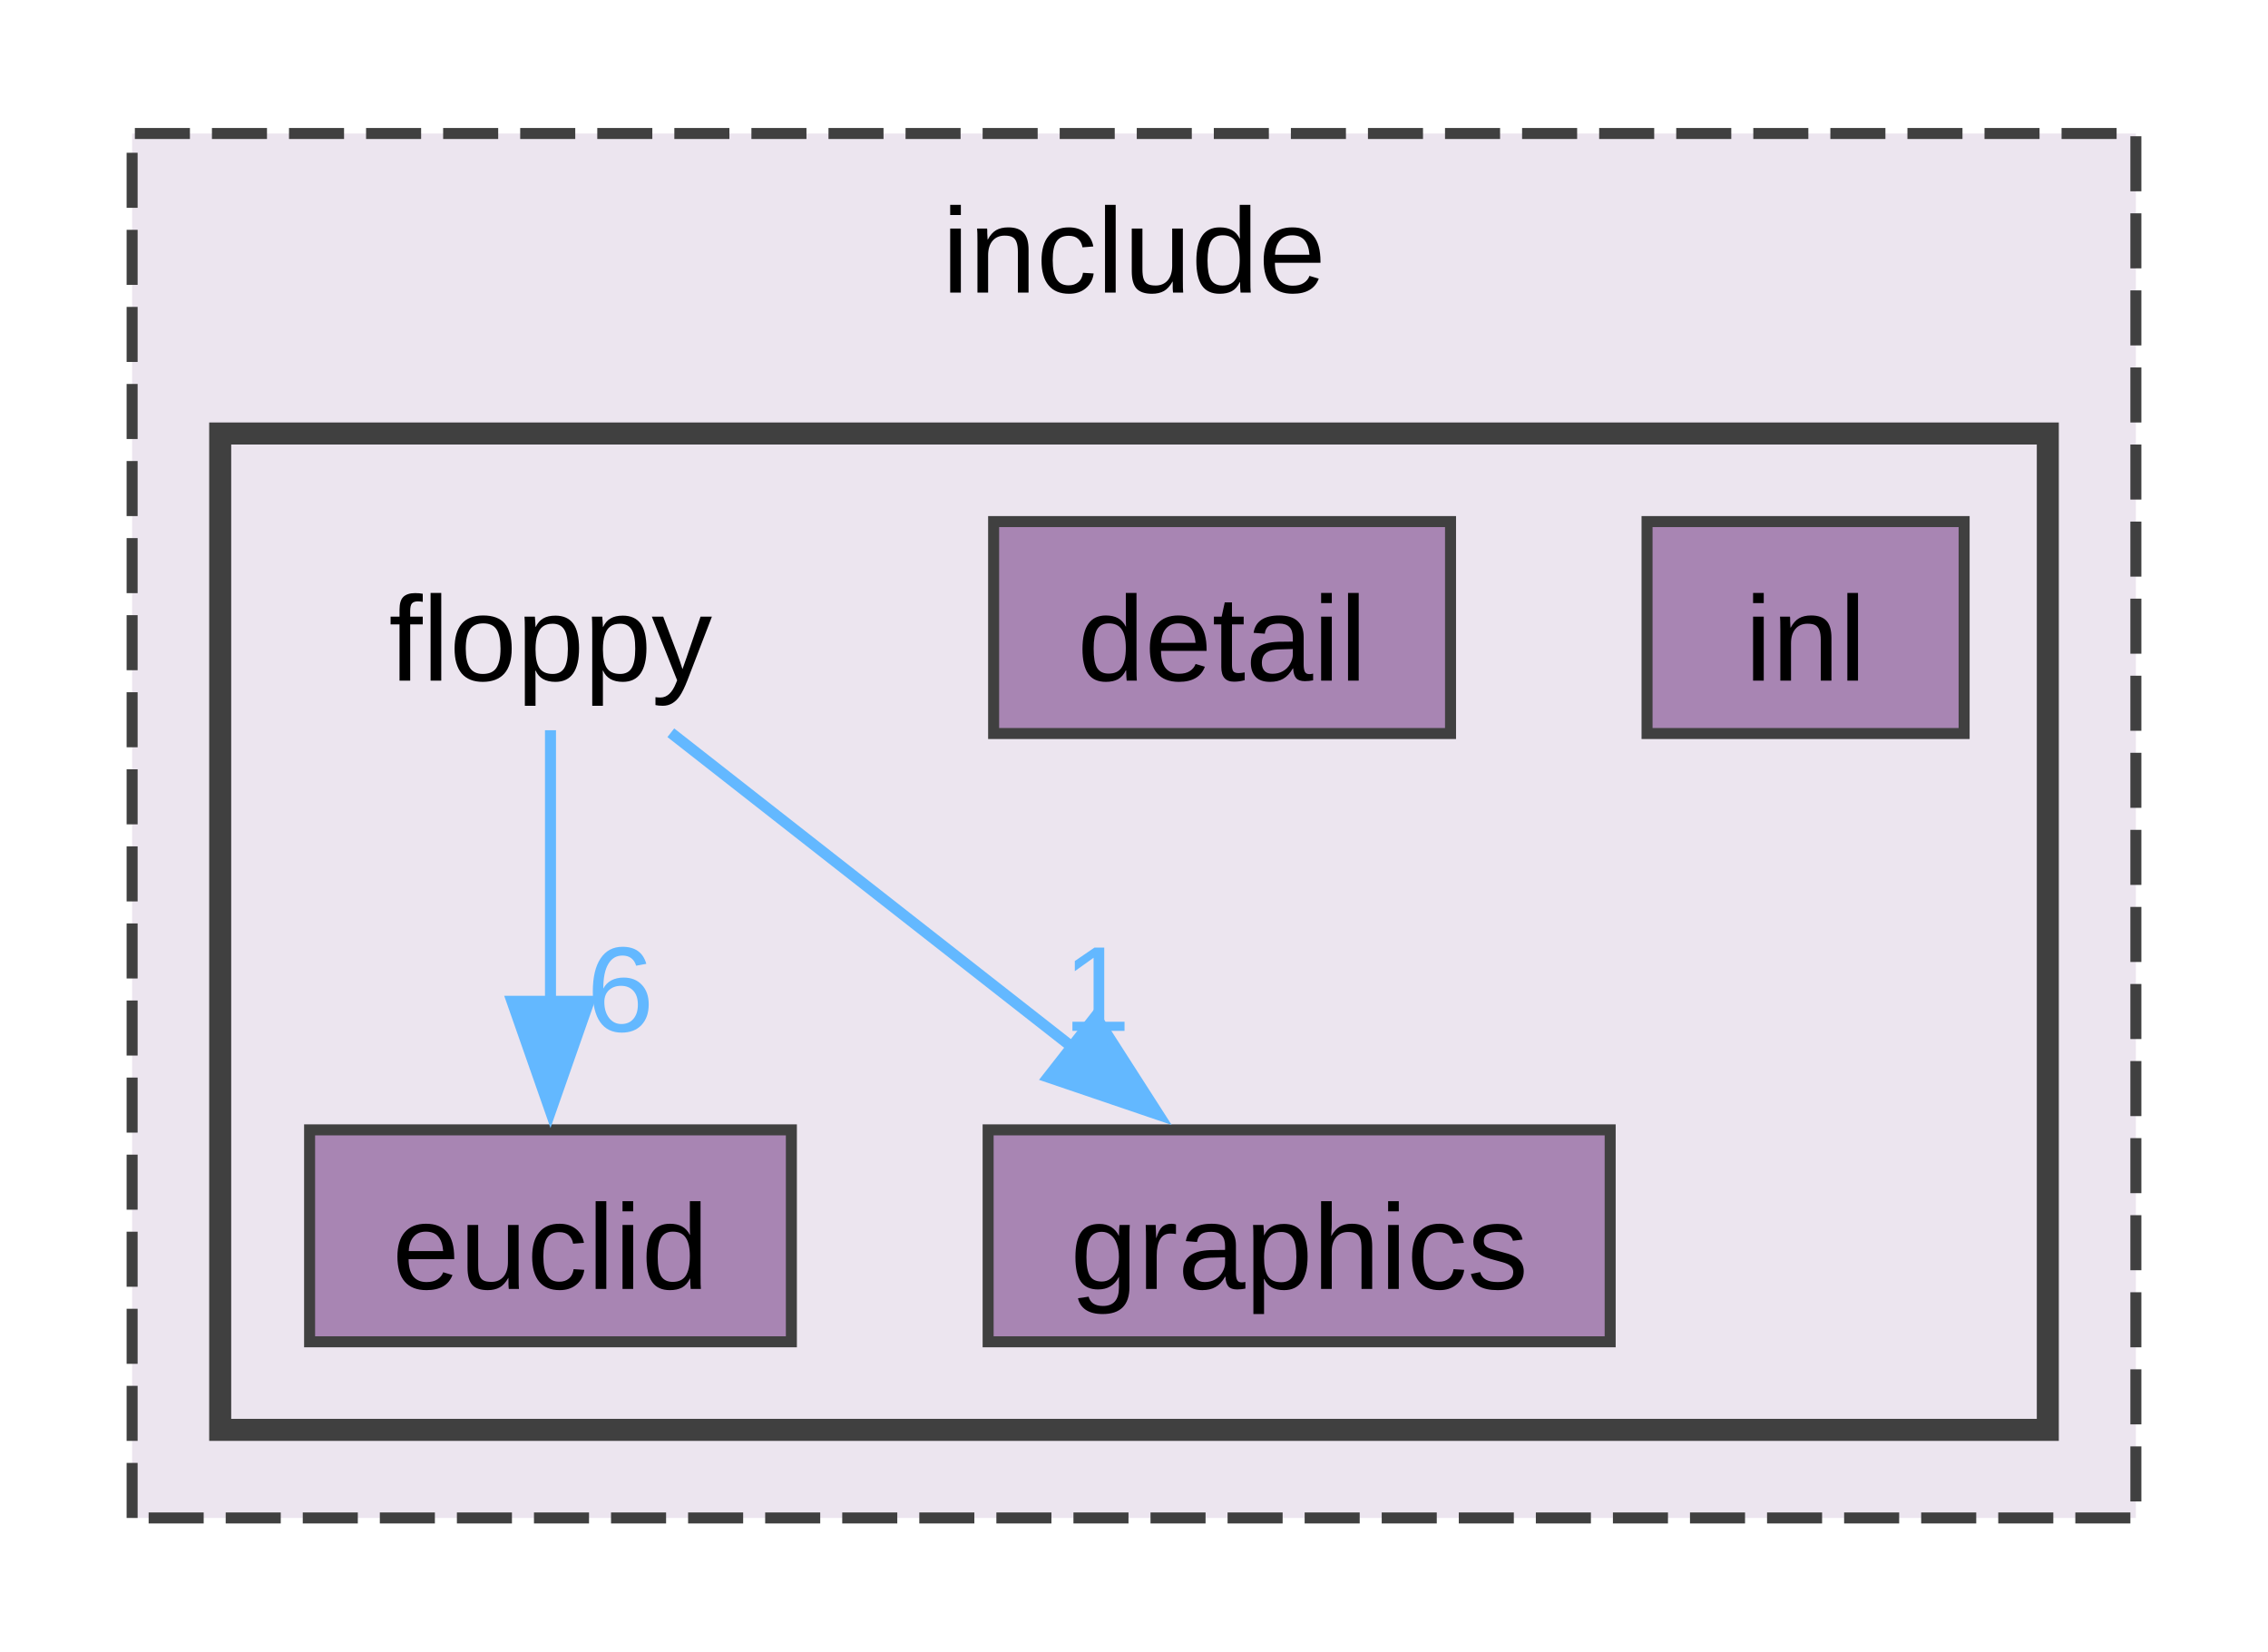
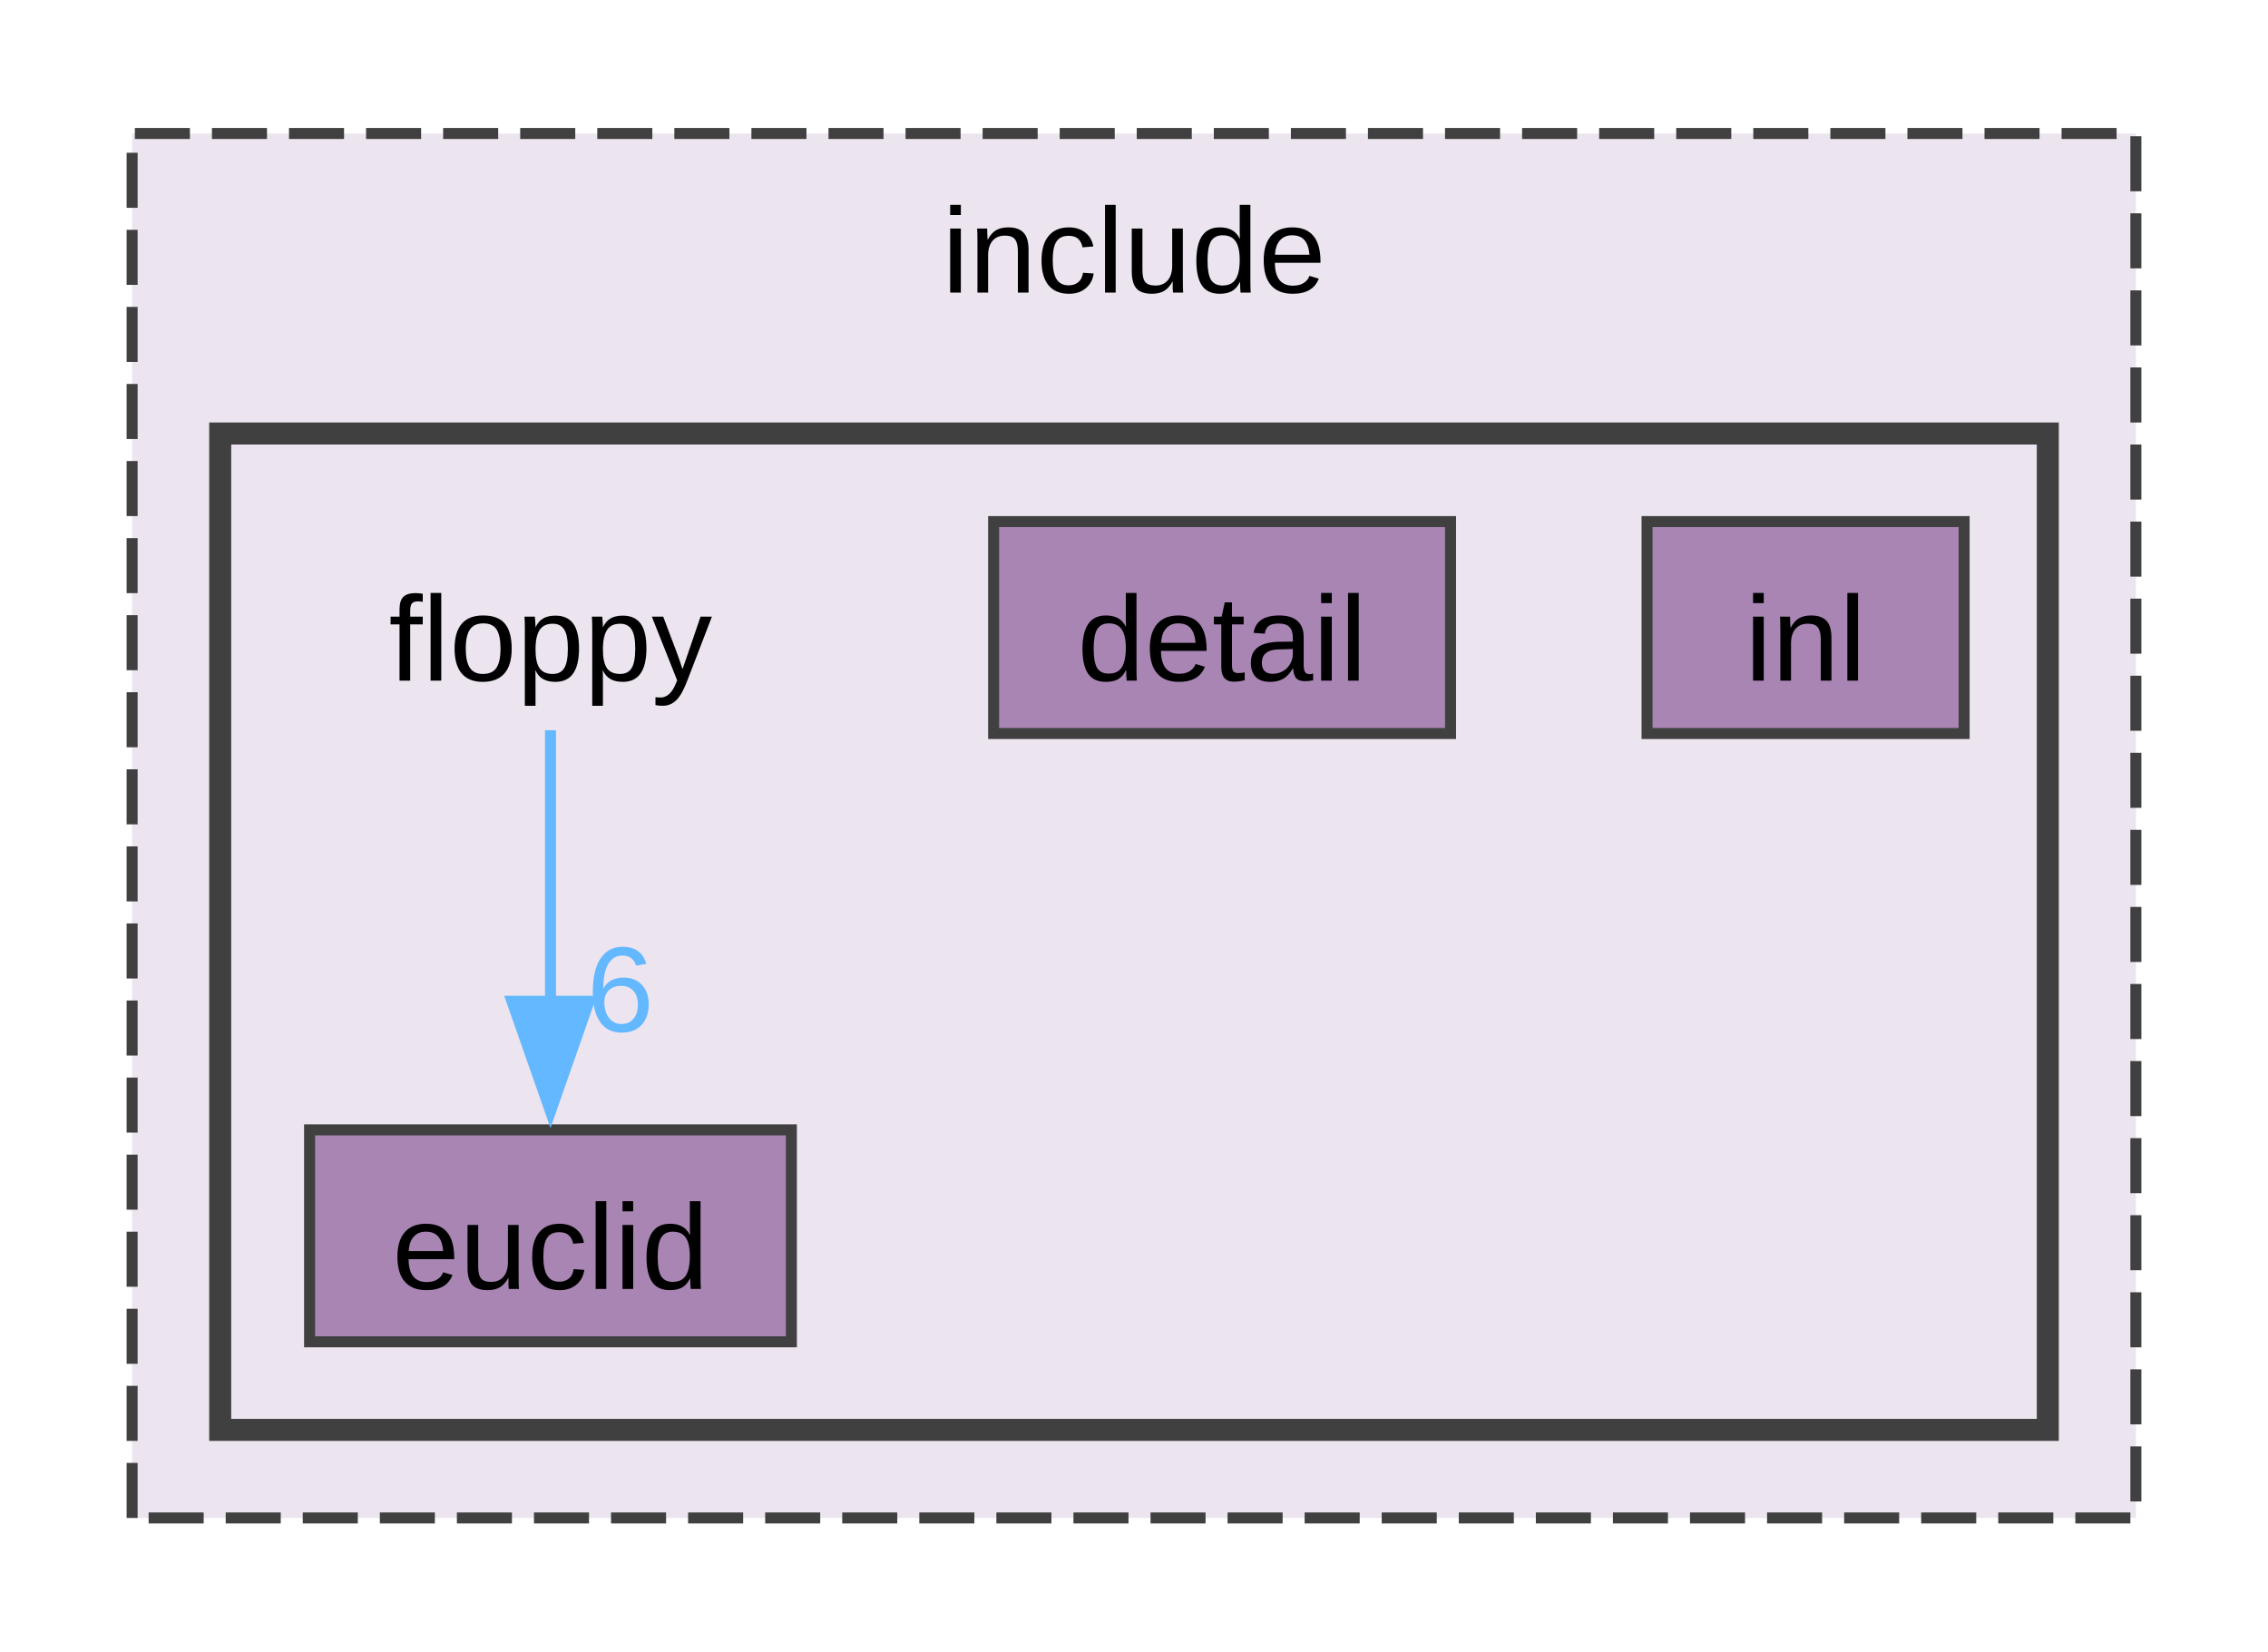
<svg xmlns="http://www.w3.org/2000/svg" xmlns:xlink="http://www.w3.org/1999/xlink" width="206pt" height="150pt" viewBox="0.00 0.00 206.00 149.75">
  <g id="graph0" class="graph" transform="scale(1 1) rotate(0) translate(4 145.75)">
    <g id="clust1" class="cluster">
      <g id="a_clust1">
        <a xlink:href="dir_d44c64559bbebec7f509842c48db8b23.html" target="_top" xlink:title="include">
          <polygon fill="#ece5ef" stroke="#404040" stroke-dasharray="5,2" points="8,-8 8,-133.75 190,-133.75 190,-8 8,-8" />
          <text text-anchor="middle" x="99" y="-119.3" font-family="Arial" font-size="11.00">include</text>
        </a>
      </g>
    </g>
    <g id="clust2" class="cluster">
      <g id="a_clust2">
        <a xlink:href="dir_ae0cb1af05f1ebdc47ed7b5efe67b30c.html" target="_top">
          <polygon fill="#ece5ef" stroke="#404040" stroke-width="2" points="16,-16 16,-106.5 182,-106.5 182,-16 16,-16" />
        </a>
      </g>
    </g>
    <g id="node1" class="node">
      <text text-anchor="middle" x="46" y="-84.05" font-family="Arial" font-size="11.00">floppy</text>
    </g>
    <g id="node3" class="node">
      <g id="a_node3">
        <a xlink:href="dir_047d1c41069b6adef11ae34e0147700f.html" target="_top" xlink:title="euclid">
          <polygon fill="#a885b3" stroke="#404040" points="67.88,-43.25 24.12,-43.25 24.12,-24 67.88,-24 67.88,-43.25" />
          <text text-anchor="middle" x="46" y="-28.8" font-family="Arial" font-size="11.00">euclid</text>
        </a>
      </g>
    </g>
    <g id="edge1" class="edge">
      <g id="a_edge1">
        <a xlink:href="dir_000003_000002.html" target="_top">
          <path fill="none" stroke="#63b8ff" d="M46,-79.55C46,-72.95 46,-63.44 46,-54.86" />
          <polygon fill="#63b8ff" stroke="#63b8ff" points="49.5,-54.93 46,-44.93 42.5,-54.93 49.5,-54.93" />
        </a>
      </g>
      <g id="a_edge1-headlabel">
        <a xlink:href="dir_000003_000002.html" target="_top" xlink:title="6">
          <text text-anchor="middle" x="52.34" y="-52.19" font-family="Arial" font-size="11.00" fill="#63b8ff">6</text>
        </a>
      </g>
    </g>
-     <g id="node4" class="node">
-       <g id="a_node4">
-         <a xlink:href="dir_1470994300740420538078a3ee627803.html" target="_top" xlink:title="graphics">
-           <polygon fill="#a885b3" stroke="#404040" points="142.25,-43.25 85.75,-43.25 85.75,-24 142.25,-24 142.25,-43.25" />
-           <text text-anchor="middle" x="114" y="-28.8" font-family="Arial" font-size="11.00">graphics</text>
-         </a>
-       </g>
-     </g>
-     <g id="edge2" class="edge">
-       <g id="a_edge2">
-         <a xlink:href="dir_000003_000004.html" target="_top">
-           <path fill="none" stroke="#63b8ff" d="M56.93,-79.32C66.76,-71.62 81.47,-60.1 93.5,-50.68" />
-           <polygon fill="#63b8ff" stroke="#63b8ff" points="95.51,-53.55 101.23,-44.63 91.2,-48.04 95.51,-53.55" />
-         </a>
-       </g>
-       <g id="a_edge2-headlabel">
-         <a xlink:href="dir_000003_000004.html" target="_top" xlink:title="1">
-           <text text-anchor="middle" x="95.62" y="-52.24" font-family="Arial" font-size="11.00" fill="#63b8ff">1</text>
-         </a>
-       </g>
-     </g>
    <g id="node2" class="node">
      <g id="a_node2">
        <a xlink:href="dir_a70aa49210f20f6d80e3cfefc70580f7.html" target="_top" xlink:title="detail">
          <polygon fill="#a885b3" stroke="#404040" points="127.75,-98.5 86.25,-98.5 86.25,-79.25 127.75,-79.25 127.75,-98.5" />
          <text text-anchor="middle" x="107" y="-84.05" font-family="Arial" font-size="11.00">detail</text>
        </a>
      </g>
    </g>
-     <g id="node5" class="node">
-       <g id="a_node5">
+     <g id="node4" class="node">
+       <g id="a_node4">
        <a xlink:href="dir_59ebea3516646c7d01fbca39d54537c0.html" target="_top" xlink:title="inl">
          <polygon fill="#a885b3" stroke="#404040" points="174.4,-98.5 145.6,-98.5 145.6,-79.25 174.4,-79.25 174.4,-98.5" />
          <text text-anchor="middle" x="160" y="-84.05" font-family="Arial" font-size="11.00">inl</text>
        </a>
      </g>
    </g>
  </g>
</svg>
